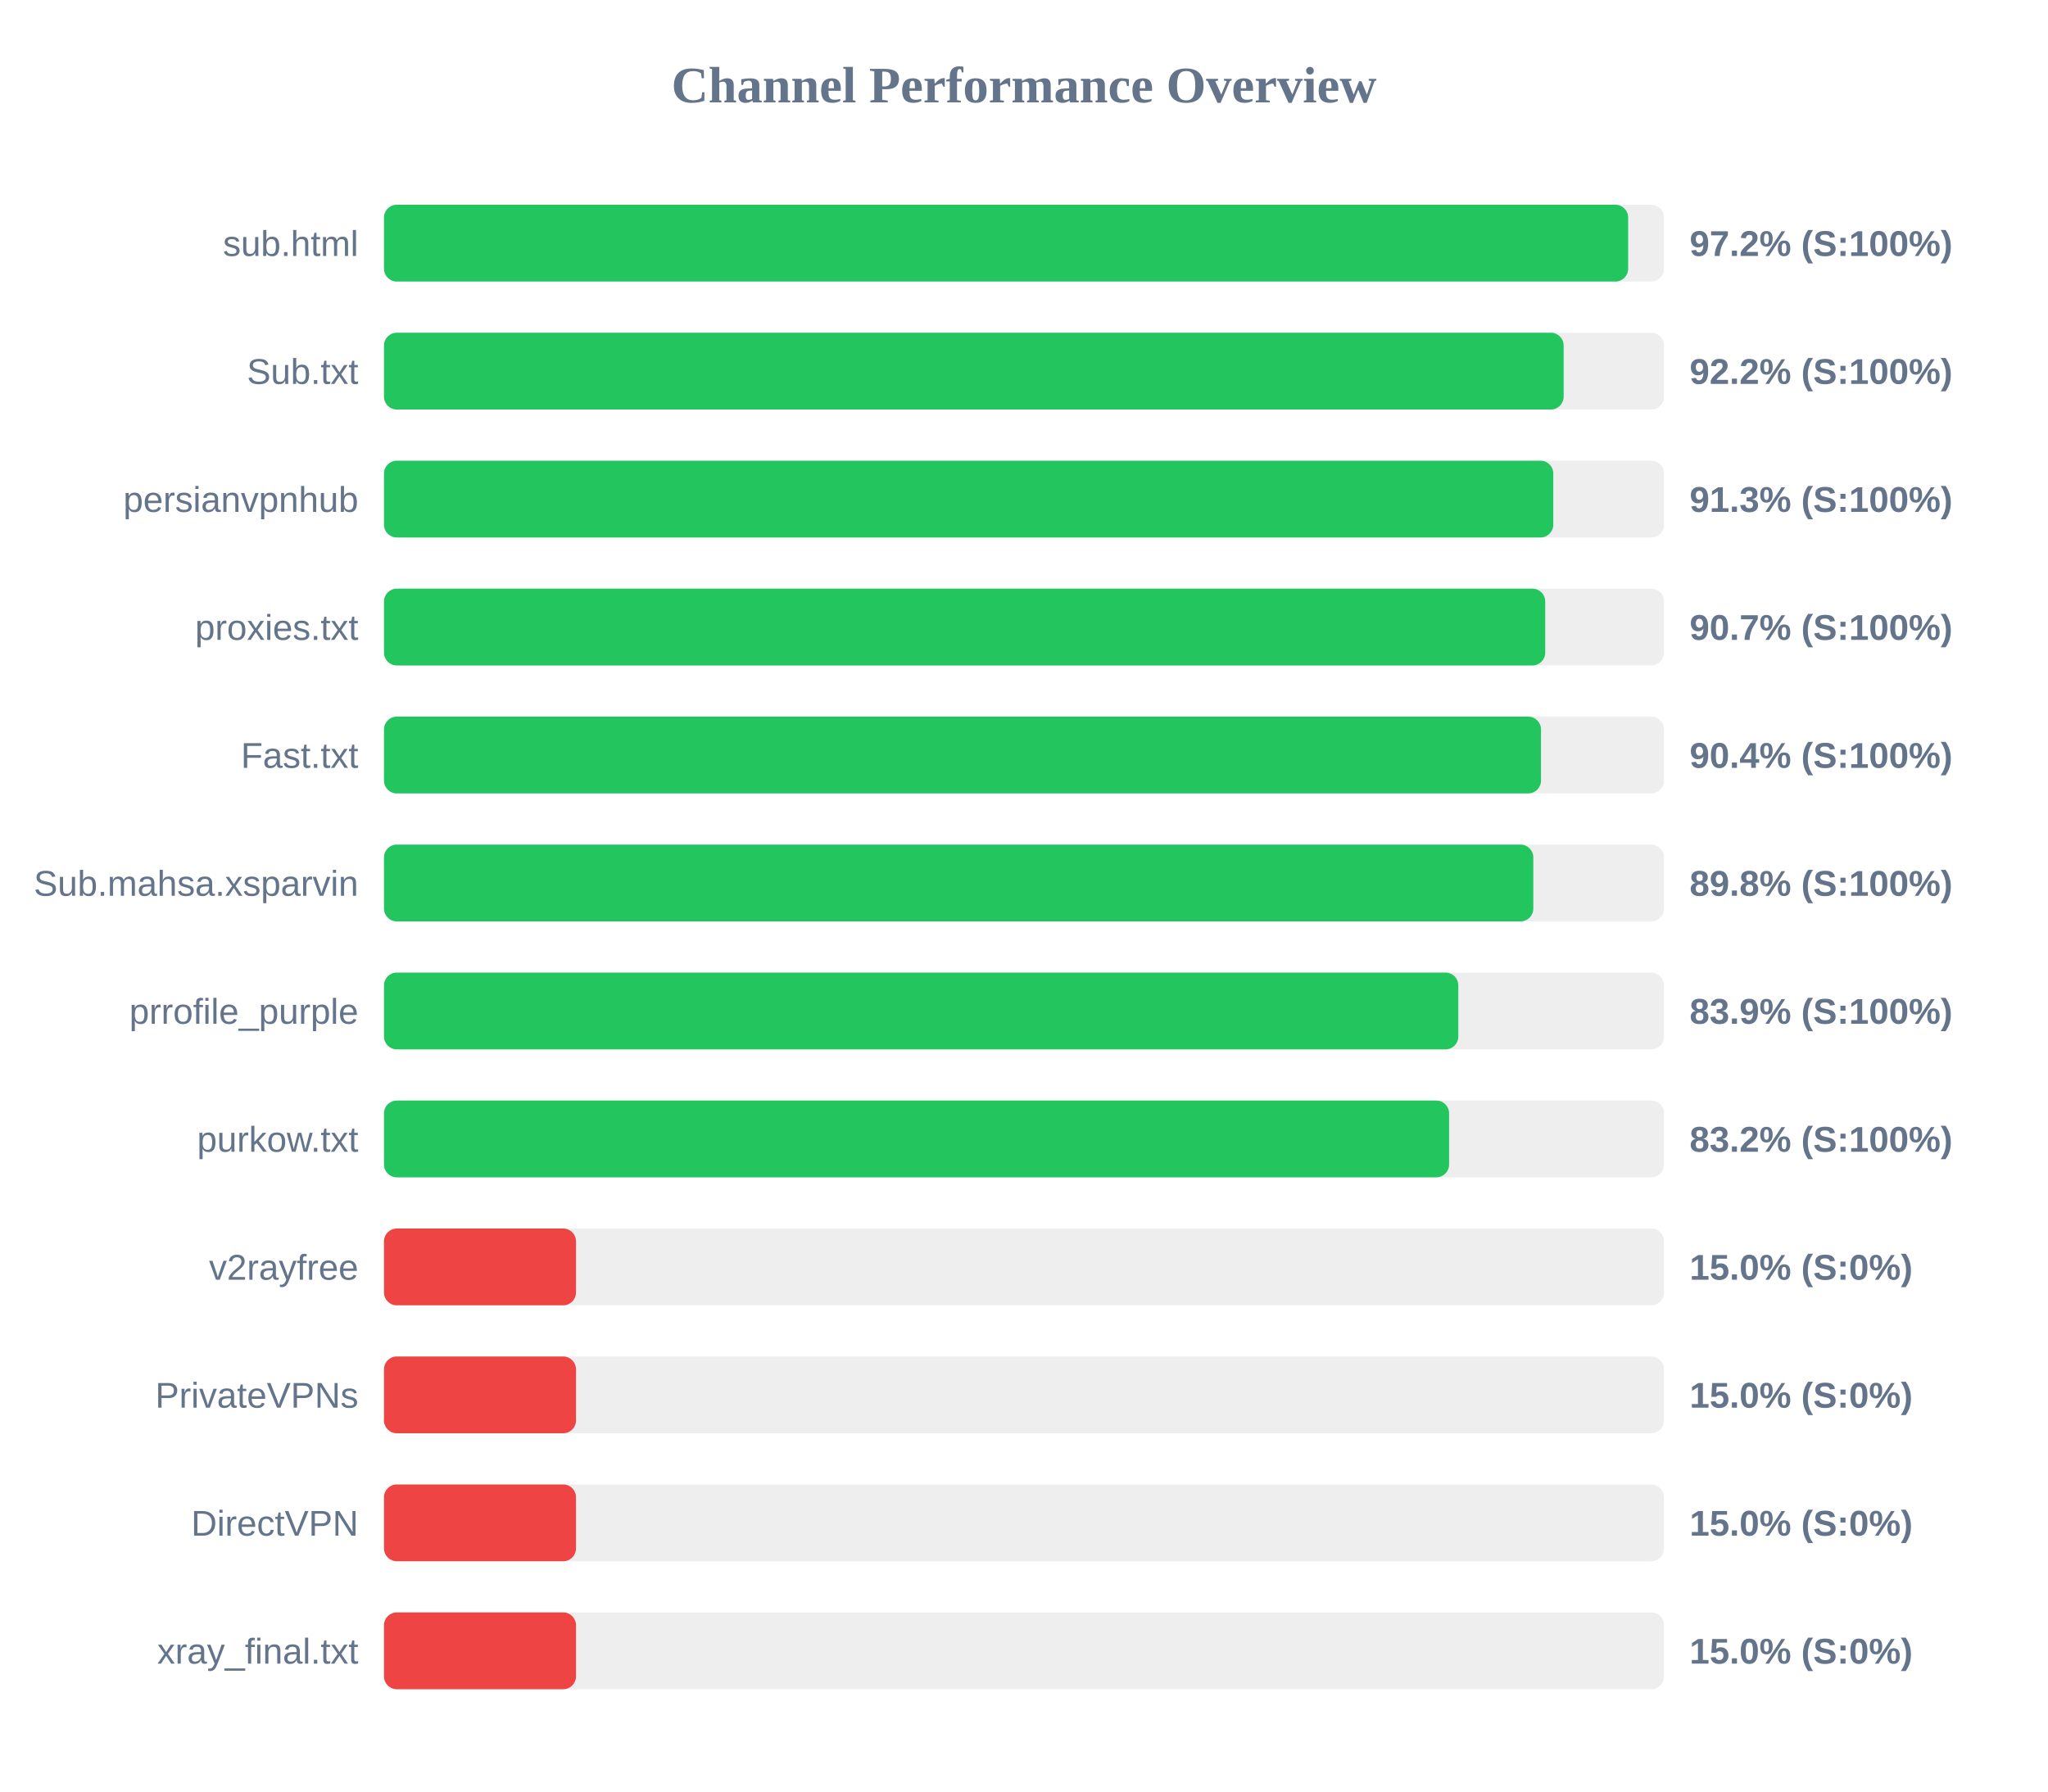
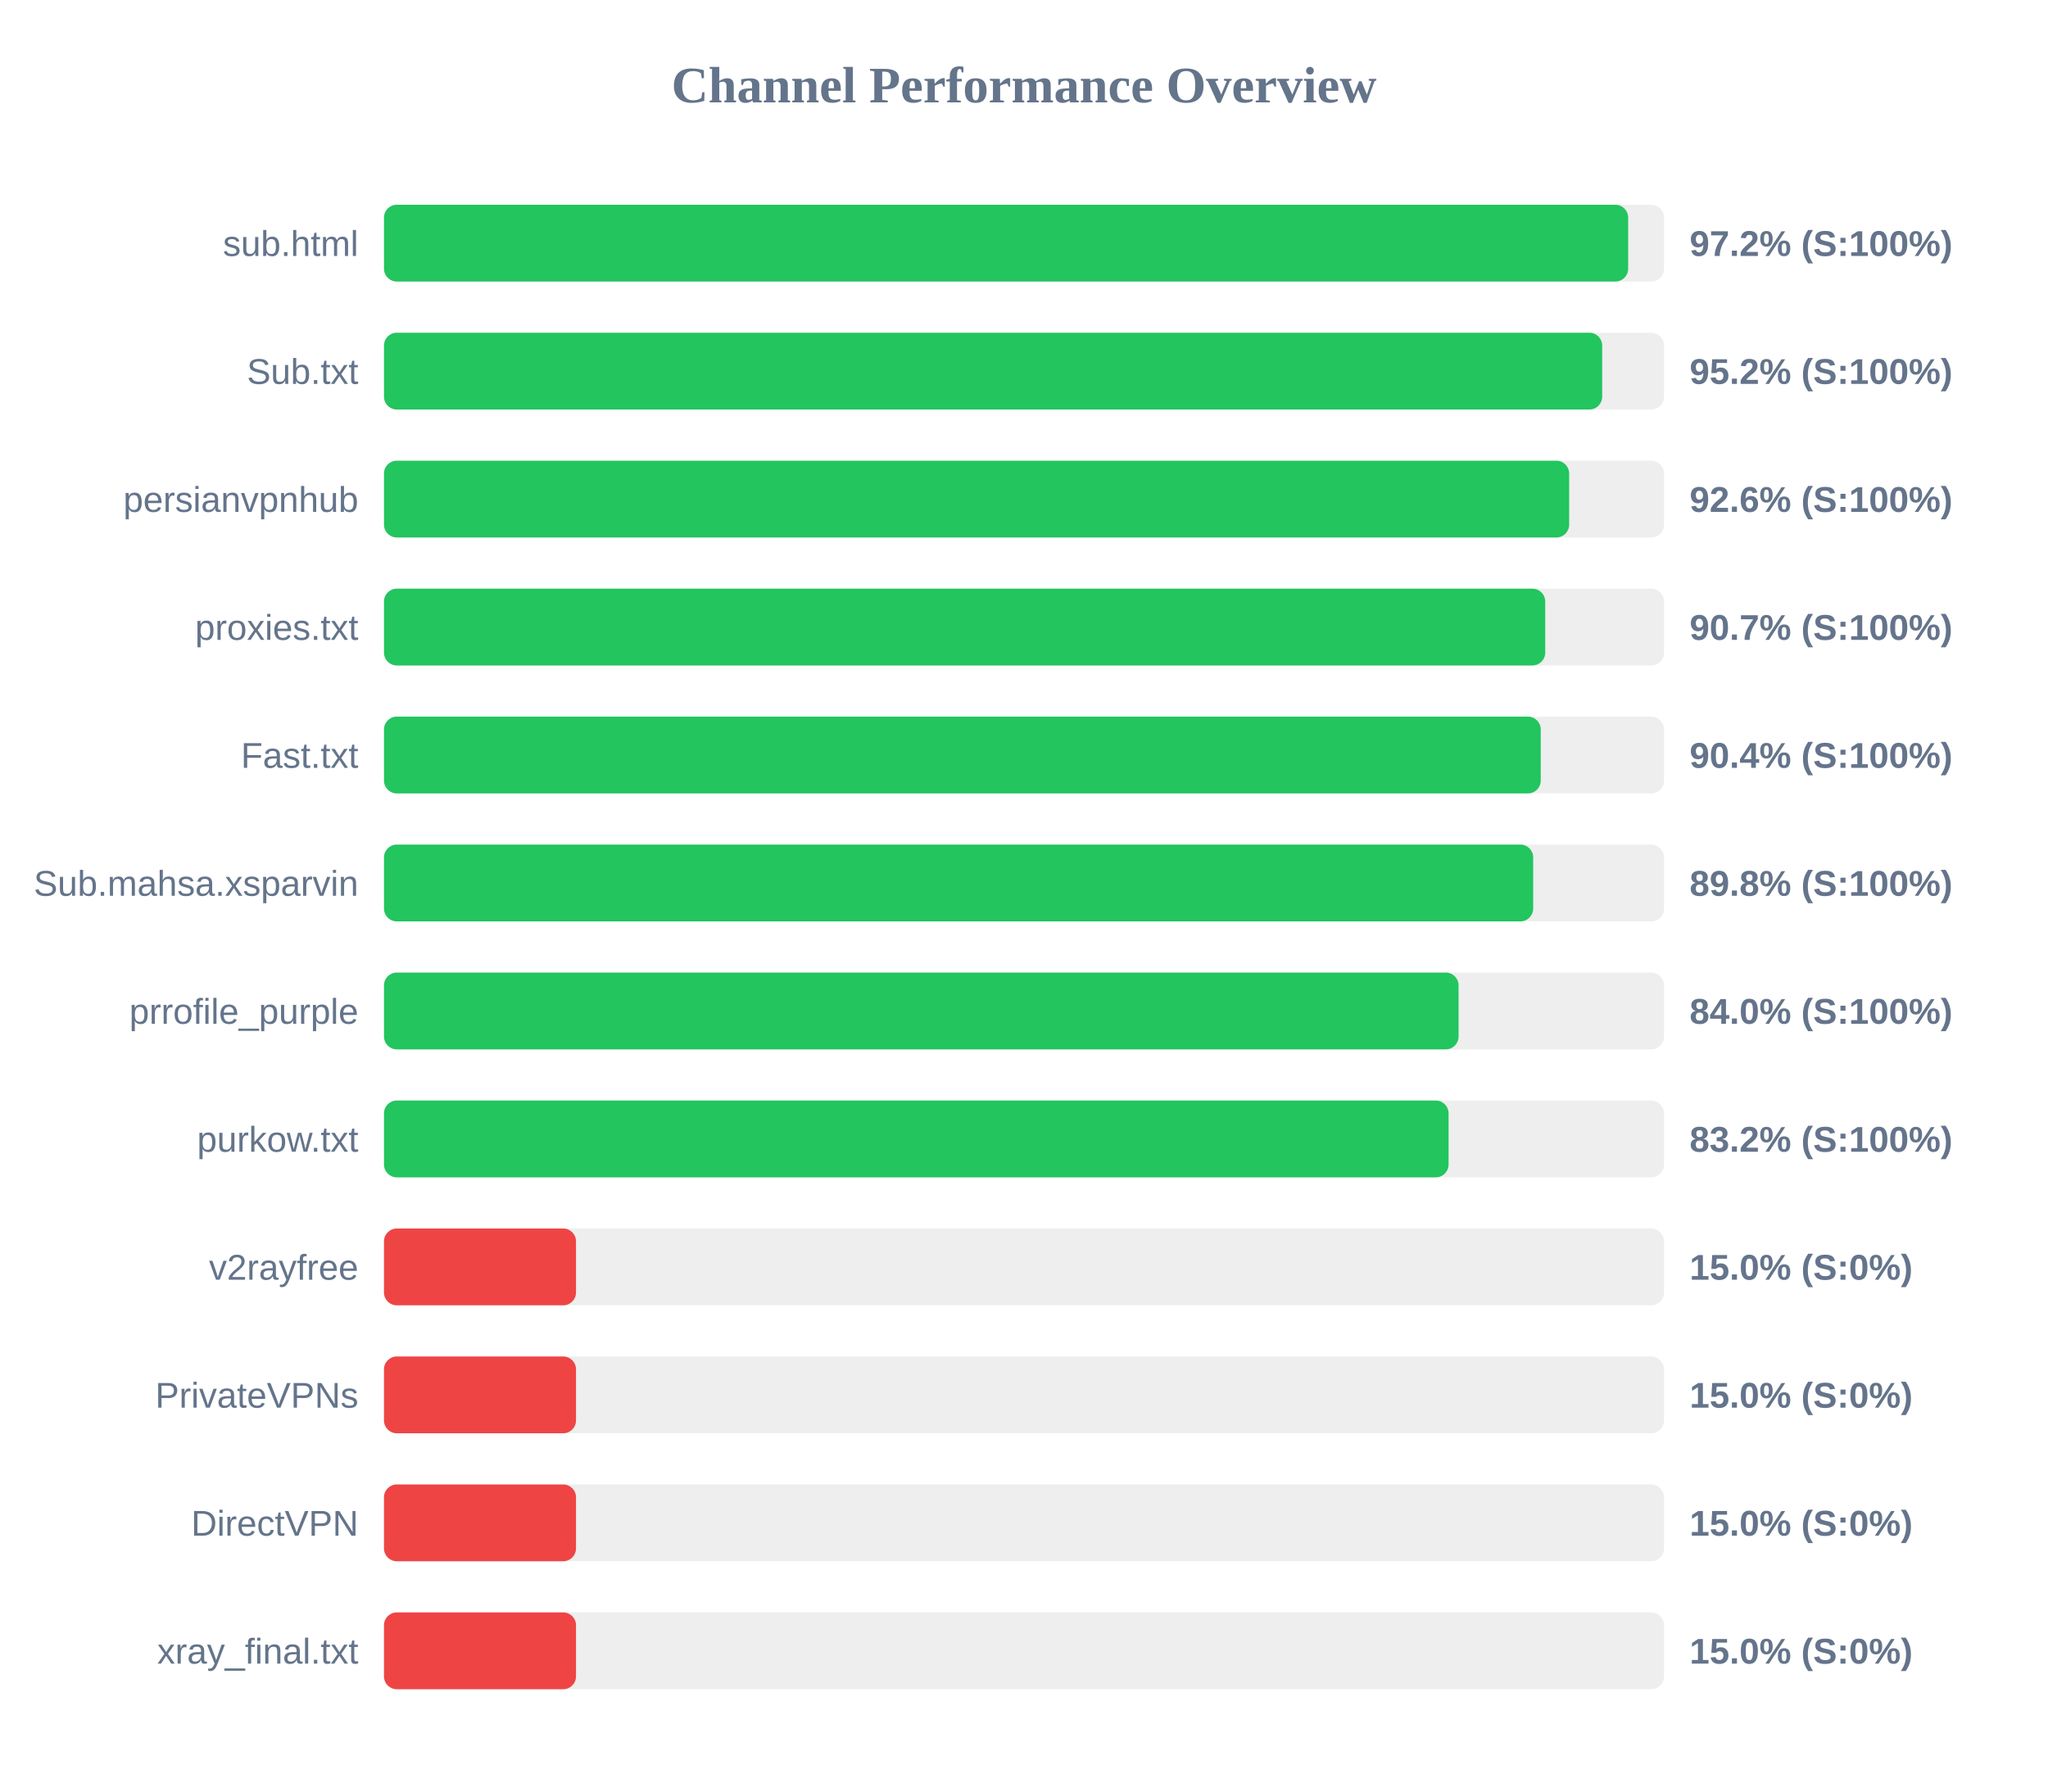
<svg xmlns="http://www.w3.org/2000/svg" width="800" height="700" version="1.1">
  <style>
        .row { font: 14px Arial; fill: #64748b; }
        .score { font: bold 14px Arial; fill: #64748b; }
    </style>
  <text x="400" y="40" text-anchor="middle" font-size="20px" font-weight="bold" fill="#64748b">Channel Performance Overview</text>
  <rect x="150" y="80" width="500" height="30" fill="#eee" rx="5" />
  <rect x="150" y="80" width="486.0" height="30" fill="#22c55e" rx="5" />
  <text x="140" y="100" text-anchor="end" class="row">sub.html</text>
  <text x="660" y="100" text-anchor="start" class="score">97.2% (S:100%)</text>
  <rect x="150" y="130" width="500" height="30" fill="#eee" rx="5" />
-   <rect x="150" y="130" width="460.8" height="30" fill="#22c55e" rx="5" />
+   <rect x="150" y="130" width="475.85" height="30" fill="#22c55e" rx="5" />
  <text x="140" y="150" text-anchor="end" class="row">Sub.txt</text>
-   <text x="660" y="150" text-anchor="start" class="score">92.2% (S:100%)</text>
+   <text x="660" y="150" text-anchor="start" class="score">95.2% (S:100%)</text>
  <rect x="150" y="180" width="500" height="30" fill="#eee" rx="5" />
-   <rect x="150" y="180" width="456.75" height="30" fill="#22c55e" rx="5" />
+   <rect x="150" y="180" width="462.95" height="30" fill="#22c55e" rx="5" />
  <text x="140" y="200" text-anchor="end" class="row">persianvpnhub</text>
-   <text x="660" y="200" text-anchor="start" class="score">91.3% (S:100%)</text>
+   <text x="660" y="200" text-anchor="start" class="score">92.6% (S:100%)</text>
  <rect x="150" y="230" width="500" height="30" fill="#eee" rx="5" />
  <rect x="150" y="230" width="453.6" height="30" fill="#22c55e" rx="5" />
  <text x="140" y="250" text-anchor="end" class="row">proxies.txt</text>
  <text x="660" y="250" text-anchor="start" class="score">90.7% (S:100%)</text>
  <rect x="150" y="280" width="500" height="30" fill="#eee" rx="5" />
-   <rect x="150" y="280" width="451.95" height="30" fill="#22c55e" rx="5" />
+   <rect x="150" y="280" width="451.85" height="30" fill="#22c55e" rx="5" />
  <text x="140" y="300" text-anchor="end" class="row">Fast.txt</text>
  <text x="660" y="300" text-anchor="start" class="score">90.4% (S:100%)</text>
  <rect x="150" y="330" width="500" height="30" fill="#eee" rx="5" />
-   <rect x="150" y="330" width="448.95" height="30" fill="#22c55e" rx="5" />
+   <rect x="150" y="330" width="448.9" height="30" fill="#22c55e" rx="5" />
  <text x="140" y="350" text-anchor="end" class="row">Sub.mahsa.xsparvin</text>
  <text x="660" y="350" text-anchor="start" class="score">89.8% (S:100%)</text>
  <rect x="150" y="380" width="500" height="30" fill="#eee" rx="5" />
-   <rect x="150" y="380" width="419.65" height="30" fill="#22c55e" rx="5" />
+   <rect x="150" y="380" width="419.75" height="30" fill="#22c55e" rx="5" />
  <text x="140" y="400" text-anchor="end" class="row">prrofile_purple</text>
-   <text x="660" y="400" text-anchor="start" class="score">83.9% (S:100%)</text>
+   <text x="660" y="400" text-anchor="start" class="score">84.0% (S:100%)</text>
  <rect x="150" y="430" width="500" height="30" fill="#eee" rx="5" />
-   <rect x="150" y="430" width="416.05" height="30" fill="#22c55e" rx="5" />
+   <rect x="150" y="430" width="415.85" height="30" fill="#22c55e" rx="5" />
  <text x="140" y="450" text-anchor="end" class="row">purkow.txt</text>
  <text x="660" y="450" text-anchor="start" class="score">83.2% (S:100%)</text>
  <rect x="150" y="480" width="500" height="30" fill="#eee" rx="5" />
  <rect x="150" y="480" width="75.0" height="30" fill="#ef4444" rx="5" />
  <text x="140" y="500" text-anchor="end" class="row">v2rayfree</text>
  <text x="660" y="500" text-anchor="start" class="score">15.0% (S:0%)</text>
  <rect x="150" y="530" width="500" height="30" fill="#eee" rx="5" />
  <rect x="150" y="530" width="75.0" height="30" fill="#ef4444" rx="5" />
  <text x="140" y="550" text-anchor="end" class="row">PrivateVPNs</text>
  <text x="660" y="550" text-anchor="start" class="score">15.0% (S:0%)</text>
  <rect x="150" y="580" width="500" height="30" fill="#eee" rx="5" />
  <rect x="150" y="580" width="75.0" height="30" fill="#ef4444" rx="5" />
  <text x="140" y="600" text-anchor="end" class="row">DirectVPN</text>
  <text x="660" y="600" text-anchor="start" class="score">15.0% (S:0%)</text>
  <rect x="150" y="630" width="500" height="30" fill="#eee" rx="5" />
  <rect x="150" y="630" width="75.0" height="30" fill="#ef4444" rx="5" />
  <text x="140" y="650" text-anchor="end" class="row">xray_final.txt</text>
  <text x="660" y="650" text-anchor="start" class="score">15.0% (S:0%)</text>
</svg>
